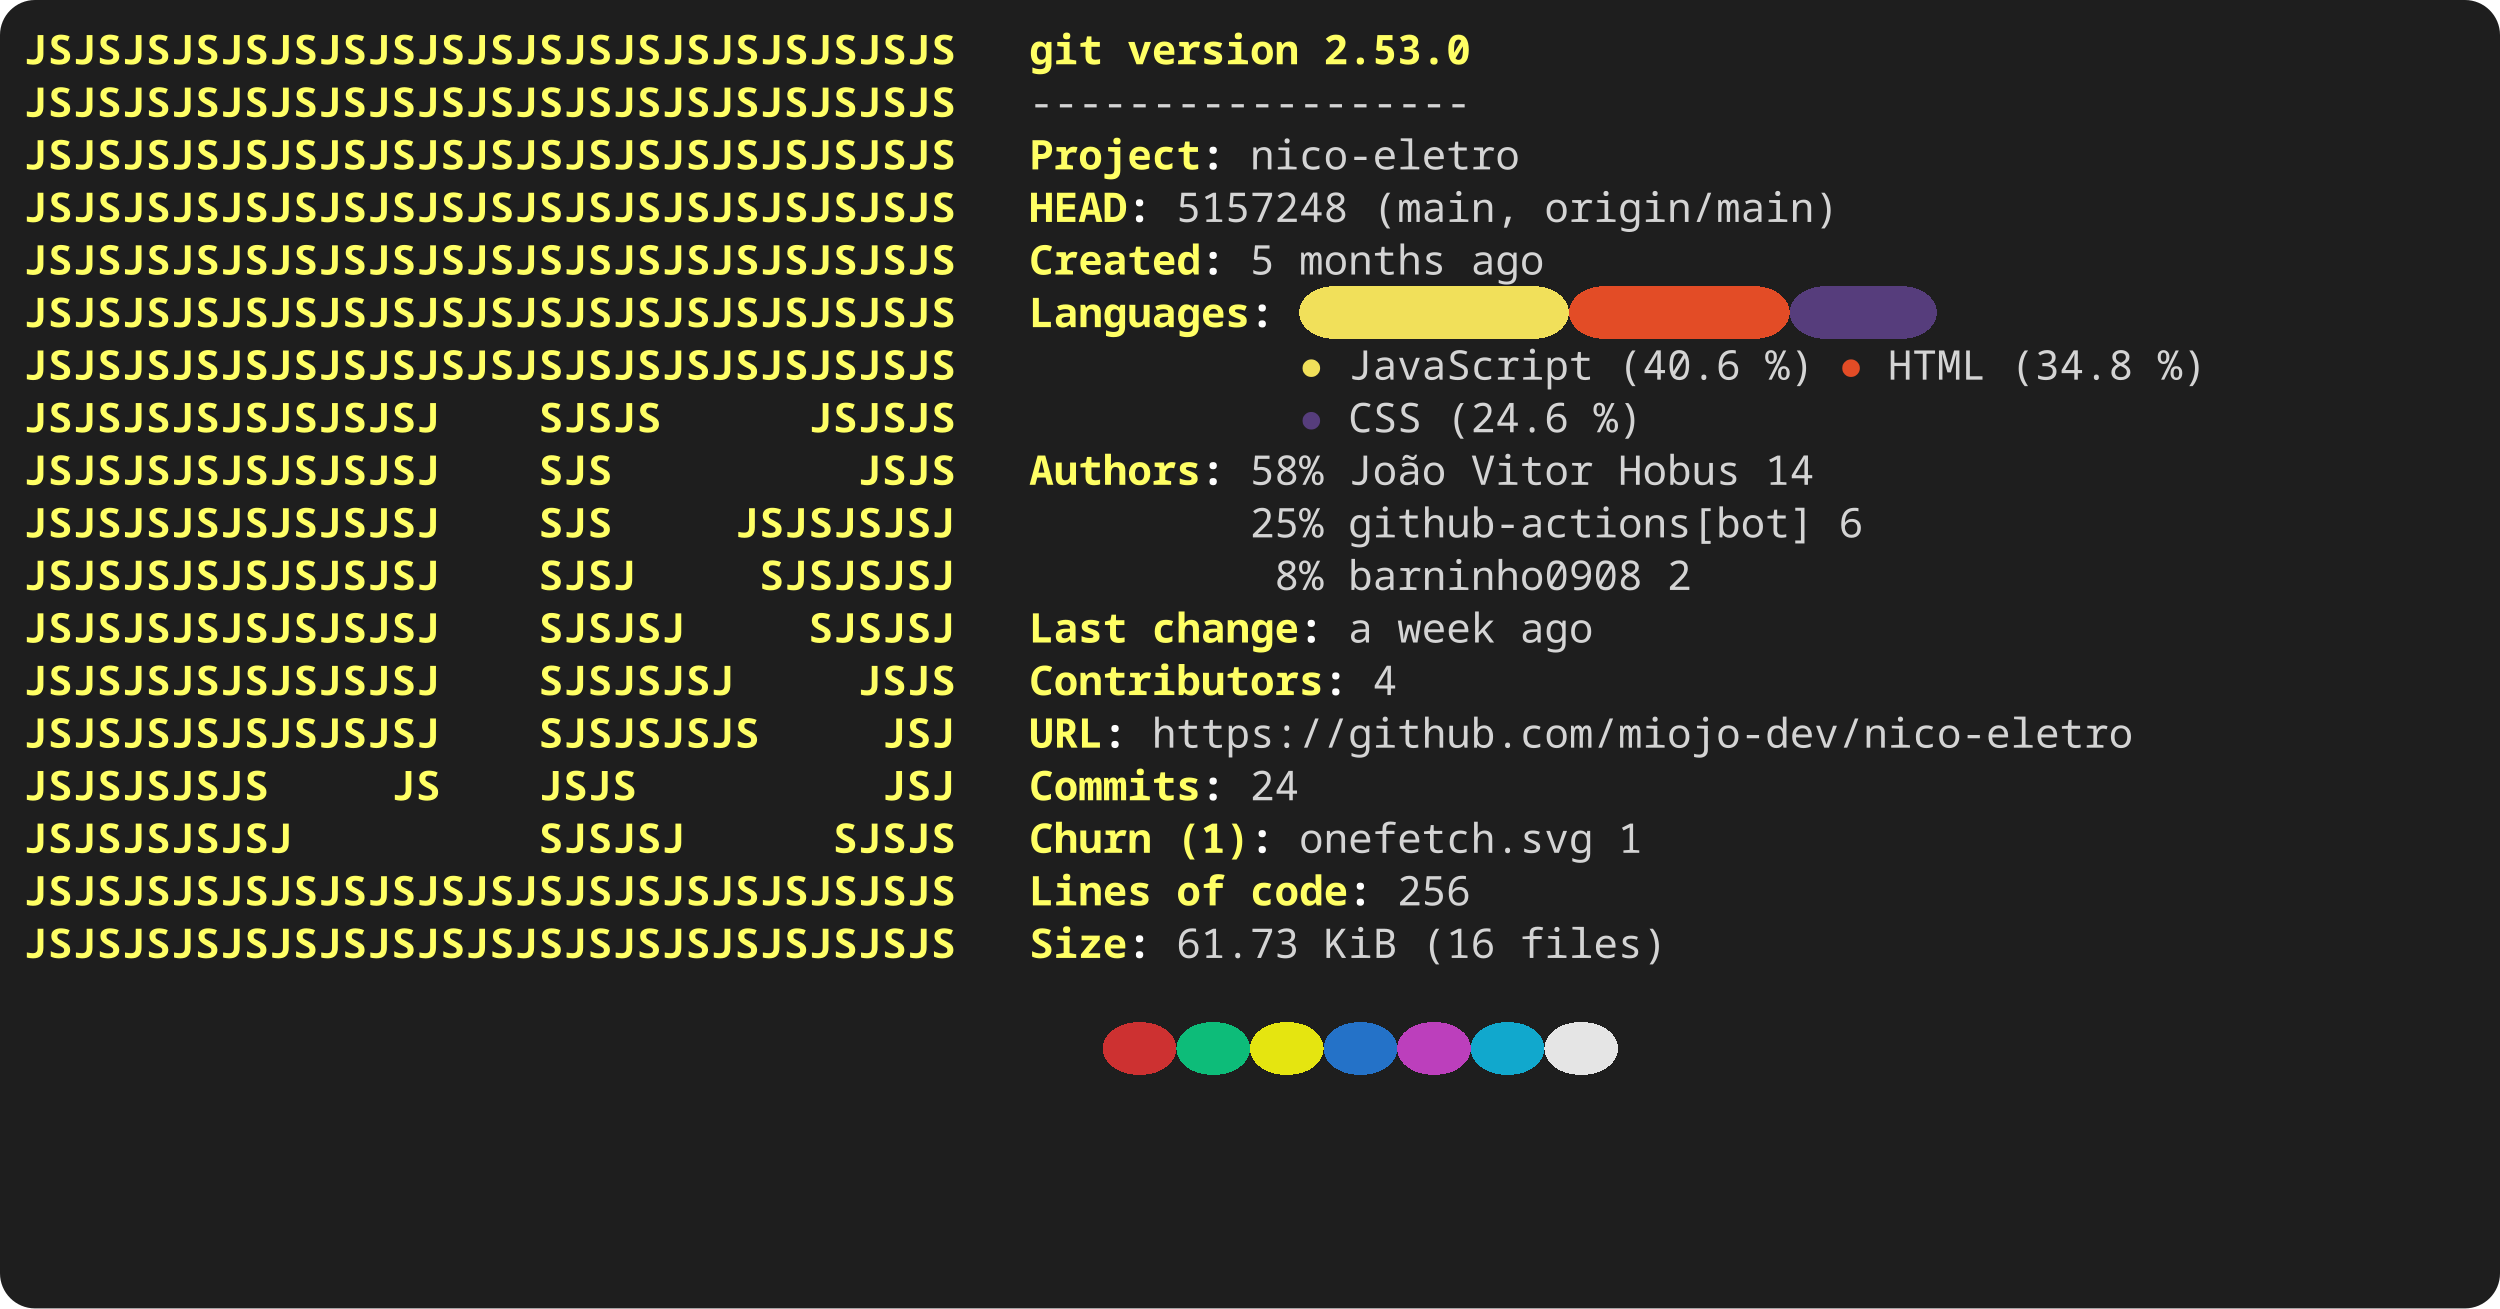
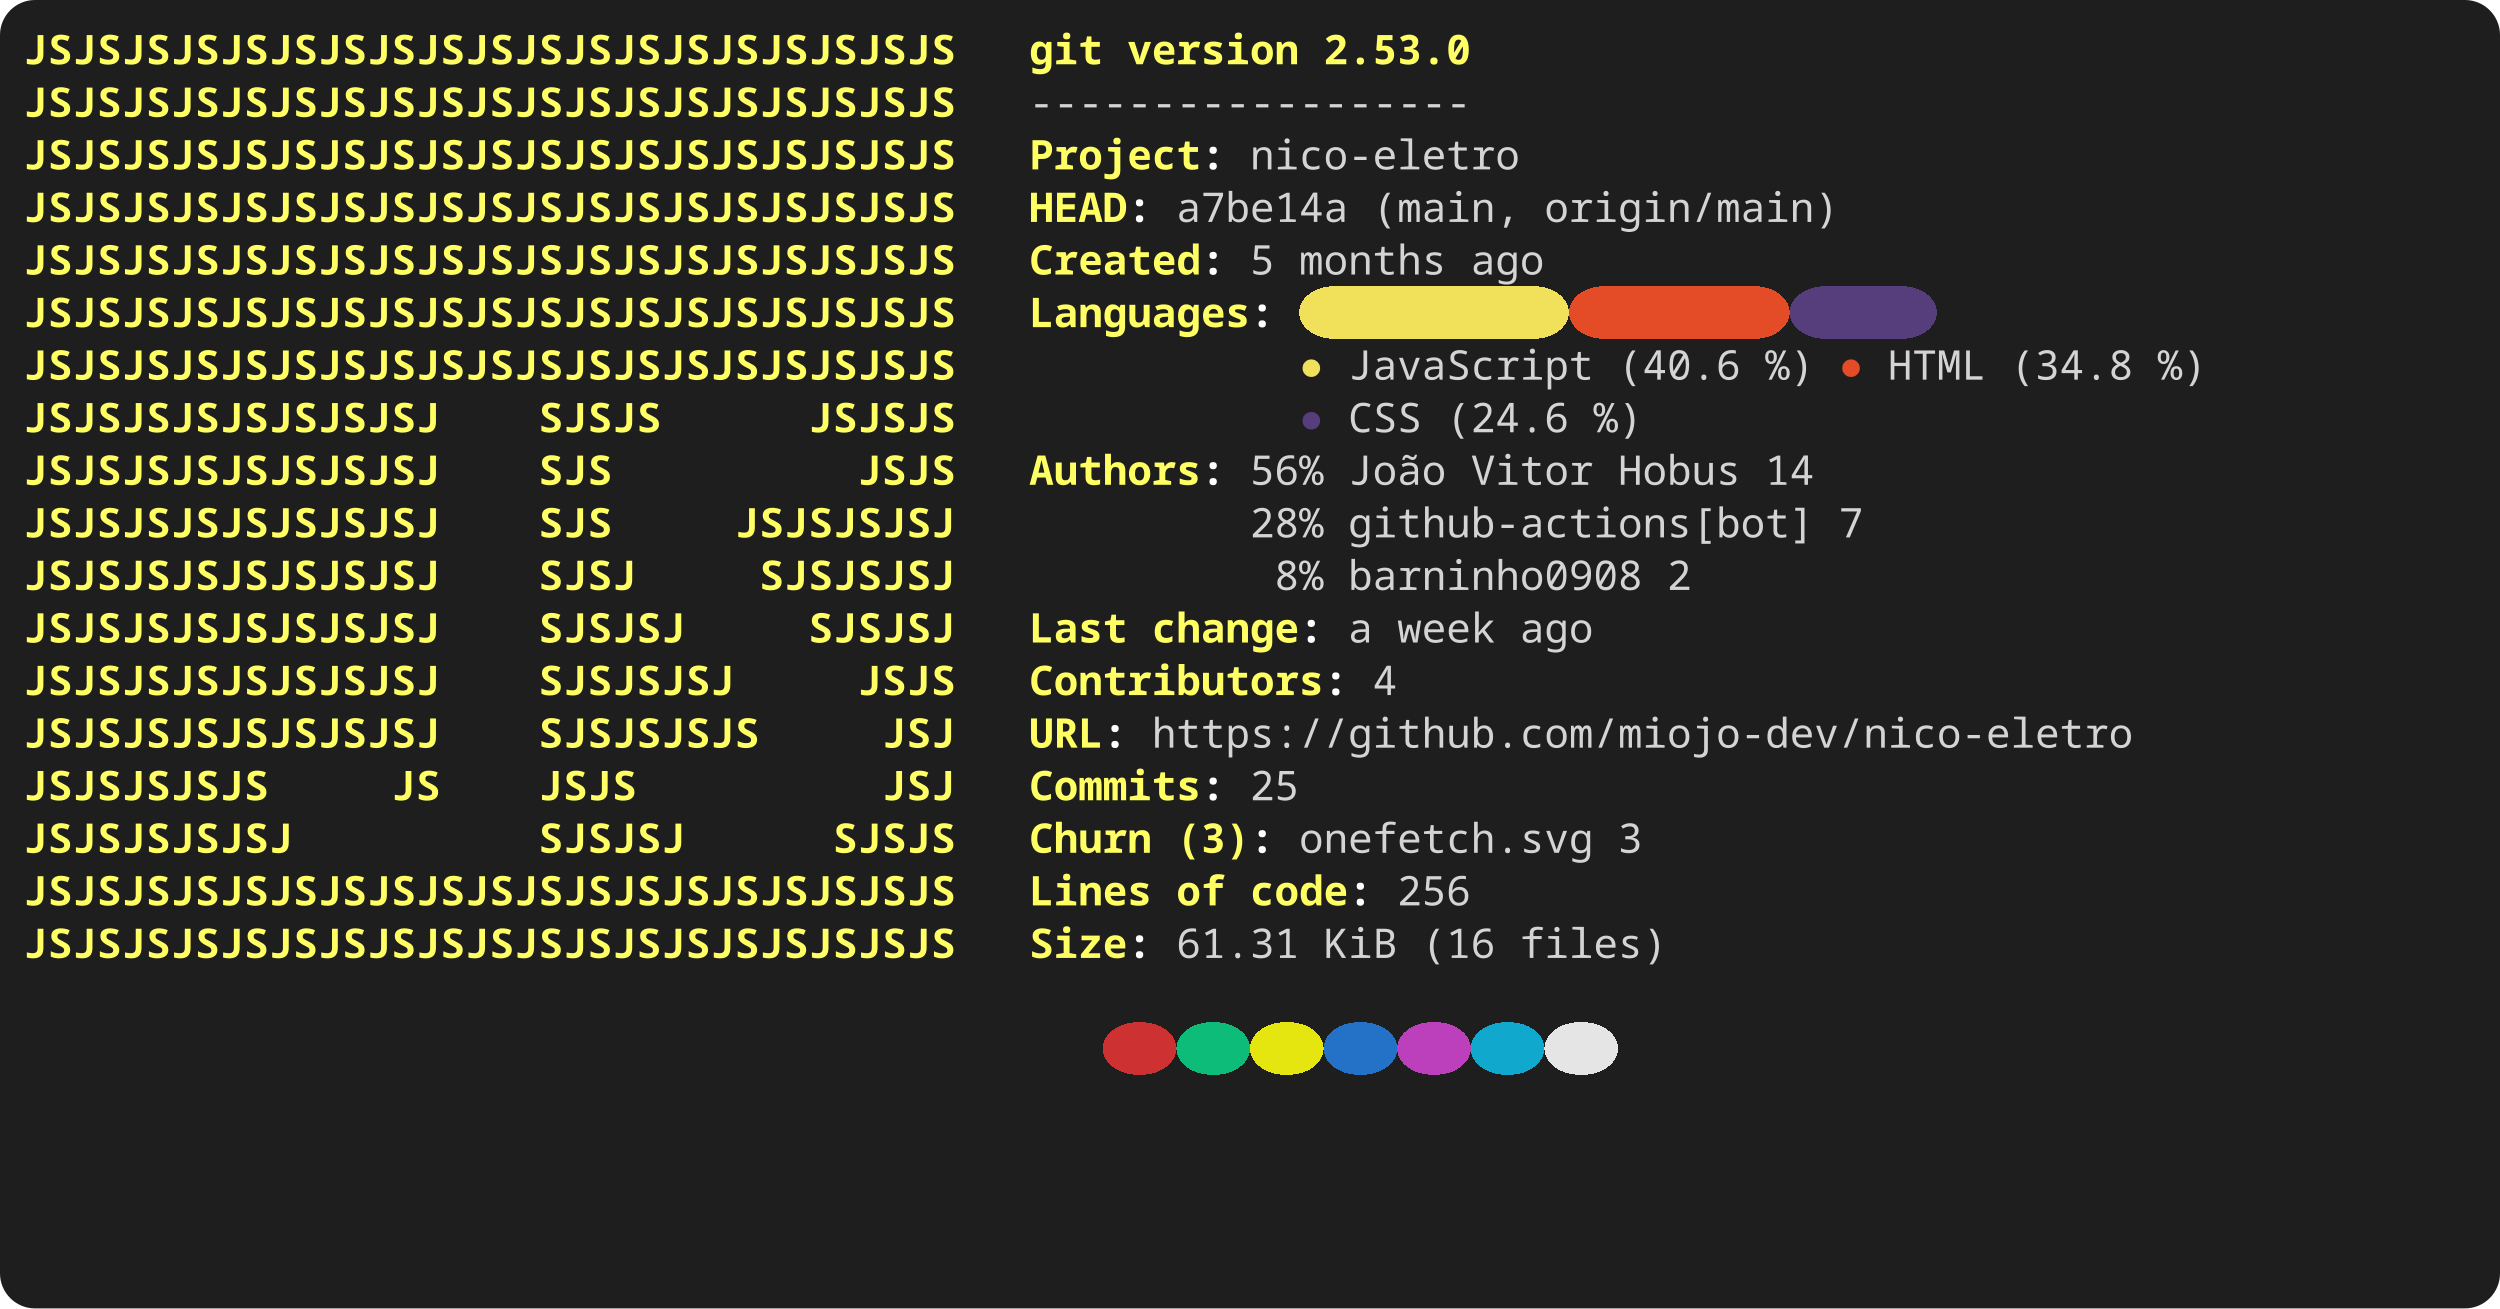
<svg xmlns="http://www.w3.org/2000/svg" width="856" height="448" viewBox="0 0 856 448" role="img" aria-label="console2svg output">
  <style>
.crt {
  font-family: ui-monospace,"JetBrains Mono","Cascadia Mono","Segoe UI Mono","Noto Sans Mono","SFMono-Regular",Menlo,Consolas,monospace;
  font-size: 14px;
}
text {
  dominant-baseline: alphabetic;
}
.bg {
  shape-rendering: crispEdges;
}
</style>
  <rect x="0" y="0" width="856" height="448" fill="#1e1e1e" rx="12" ry="12" />
  <g transform="translate(8 8)">
    <rect width="840" height="432" fill="#1e1e1e" rx="12" ry="12" />
    <text class="crt" x="0" y="14" fill="#FFFF64" textLength="319.2" lengthAdjust="spacing" style="font-weight:bold;">JSJSJSJSJSJSJSJSJSJSJSJSJSJSJSJSJSJSJS</text>
    <text class="crt" x="344.4" y="14" fill="#FFFF64" textLength="25.2" lengthAdjust="spacing" style="font-weight:bold;">git</text>
    <text class="crt" x="378" y="14" fill="#FFFF64" textLength="58.8" lengthAdjust="spacing" style="font-weight:bold;">version</text>
    <text class="crt" x="445.2" y="14" fill="#FFFF64" textLength="50.4" lengthAdjust="spacing" style="font-weight:bold;">2.53.0</text>
    <text class="crt" x="0" y="32" fill="#FFFF64" textLength="319.2" lengthAdjust="spacing" style="font-weight:bold;">JSJSJSJSJSJSJSJSJSJSJSJSJSJSJSJSJSJSJS</text>
    <text class="crt" x="344.4" y="32" fill="#d4d4d4" textLength="151.2" lengthAdjust="spacing">------------------</text>
    <text class="crt" x="0" y="50" fill="#FFFF64" textLength="319.2" lengthAdjust="spacing" style="font-weight:bold;">JSJSJSJSJSJSJSJSJSJSJSJSJSJSJSJSJSJSJS</text>
    <text class="crt" x="344.4" y="50" fill="#FFFF64" textLength="58.8" lengthAdjust="spacing" style="font-weight:bold;">Project</text>
    <text class="crt" x="403.2" y="50" fill="#FEFEFE" textLength="8.4" lengthAdjust="spacing" style="font-weight:bold;">:</text>
    <text class="crt" x="420" y="50" fill="#d4d4d4" textLength="92.4" lengthAdjust="spacing">nico-eletro</text>
    <text class="crt" x="0" y="68" fill="#FFFF64" textLength="319.2" lengthAdjust="spacing" style="font-weight:bold;">JSJSJSJSJSJSJSJSJSJSJSJSJSJSJSJSJSJSJS</text>
    <text class="crt" x="344.4" y="68" fill="#FFFF64" textLength="33.6" lengthAdjust="spacing" style="font-weight:bold;">HEAD</text>
    <text class="crt" x="378" y="68" fill="#FEFEFE" textLength="8.4" lengthAdjust="spacing" style="font-weight:bold;">:</text>
-     <text class="crt" x="394.8" y="68" fill="#d4d4d4" textLength="58.8" lengthAdjust="spacing">5157248</text>
+     <text class="crt" x="394.8" y="68" fill="#d4d4d4" textLength="58.8" lengthAdjust="spacing">a7be14a</text>
    <text class="crt" x="462" y="68" fill="#d4d4d4" textLength="50.4" lengthAdjust="spacing">(main,</text>
    <text class="crt" x="520.8" y="68" fill="#d4d4d4" textLength="100.8" lengthAdjust="spacing">origin/main)</text>
    <text class="crt" x="0" y="86" fill="#FFFF64" textLength="319.2" lengthAdjust="spacing" style="font-weight:bold;">JSJSJSJSJSJSJSJSJSJSJSJSJSJSJSJSJSJSJS</text>
    <text class="crt" x="344.4" y="86" fill="#FFFF64" textLength="58.8" lengthAdjust="spacing" style="font-weight:bold;">Created</text>
    <text class="crt" x="403.2" y="86" fill="#FEFEFE" textLength="8.4" lengthAdjust="spacing" style="font-weight:bold;">:</text>
    <text class="crt" x="420" y="86" fill="#d4d4d4" textLength="8.4" lengthAdjust="spacing">5</text>
    <text class="crt" x="436.8" y="86" fill="#d4d4d4" textLength="50.4" lengthAdjust="spacing">months</text>
    <text class="crt" x="495.6" y="86" fill="#d4d4d4" textLength="25.2" lengthAdjust="spacing">ago</text>
    <rect class="bg" x="436.8" y="90" width="92.4" height="18" fill="#F1E05A" rx="12" ry="12" />
    <rect class="bg" x="529.2" y="90" width="75.6" height="18" fill="#E34C26" rx="12" ry="12" />
    <rect class="bg" x="604.8" y="90" width="50.4" height="18" fill="#563D7C" rx="12" ry="12" />
    <text class="crt" x="0" y="104" fill="#FFFF64" textLength="319.2" lengthAdjust="spacing" style="font-weight:bold;">JSJSJSJSJSJSJSJSJSJSJSJSJSJSJSJSJSJSJS</text>
    <text class="crt" x="344.4" y="104" fill="#FFFF64" textLength="75.6" lengthAdjust="spacing" style="font-weight:bold;">Languages</text>
    <text class="crt" x="420" y="104" fill="#FEFEFE" textLength="8.4" lengthAdjust="spacing" style="font-weight:bold;">:</text>
    <text class="crt" x="0" y="122" fill="#FFFF64" textLength="319.2" lengthAdjust="spacing" style="font-weight:bold;">JSJSJSJSJSJSJSJSJSJSJSJSJSJSJSJSJSJSJS</text>
    <text class="crt" x="436.8" y="122" fill="#F1E05A" textLength="8.4" lengthAdjust="spacing">●</text>
    <text class="crt" x="453.6" y="122" fill="#d4d4d4" textLength="84" lengthAdjust="spacing">JavaScript</text>
    <text class="crt" x="546" y="122" fill="#d4d4d4" textLength="42" lengthAdjust="spacing">(40.6</text>
    <text class="crt" x="596.4" y="122" fill="#d4d4d4" textLength="16.8" lengthAdjust="spacing">%)</text>
    <text class="crt" x="621.6" y="122" fill="#E34C26" textLength="8.4" lengthAdjust="spacing">●</text>
    <text class="crt" x="638.4" y="122" fill="#d4d4d4" textLength="33.6" lengthAdjust="spacing">HTML</text>
    <text class="crt" x="680.4" y="122" fill="#d4d4d4" textLength="42" lengthAdjust="spacing">(34.8</text>
    <text class="crt" x="730.8" y="122" fill="#d4d4d4" textLength="16.8" lengthAdjust="spacing">%)</text>
    <text class="crt" x="0" y="140" fill="#FFFF64" textLength="142.8" lengthAdjust="spacing" style="font-weight:bold;">JSJSJSJSJSJSJSJSJ</text>
    <text class="crt" x="176.4" y="140" fill="#FFFF64" textLength="42" lengthAdjust="spacing" style="font-weight:bold;">SJSJS</text>
    <text class="crt" x="268.8" y="140" fill="#FFFF64" textLength="50.4" lengthAdjust="spacing" style="font-weight:bold;">JSJSJS</text>
    <text class="crt" x="436.8" y="140" fill="#563D7C" textLength="8.4" lengthAdjust="spacing">●</text>
    <text class="crt" x="453.6" y="140" fill="#d4d4d4" textLength="25.2" lengthAdjust="spacing">CSS</text>
    <text class="crt" x="487.2" y="140" fill="#d4d4d4" textLength="42" lengthAdjust="spacing">(24.6</text>
    <text class="crt" x="537.6" y="140" fill="#d4d4d4" textLength="16.8" lengthAdjust="spacing">%)</text>
    <text class="crt" x="0" y="158" fill="#FFFF64" textLength="142.8" lengthAdjust="spacing" style="font-weight:bold;">JSJSJSJSJSJSJSJSJ</text>
    <text class="crt" x="176.4" y="158" fill="#FFFF64" textLength="25.2" lengthAdjust="spacing" style="font-weight:bold;">SJS</text>
    <text class="crt" x="285.6" y="158" fill="#FFFF64" textLength="33.6" lengthAdjust="spacing" style="font-weight:bold;">JSJS</text>
    <text class="crt" x="344.4" y="158" fill="#FFFF64" textLength="58.8" lengthAdjust="spacing" style="font-weight:bold;">Authors</text>
    <text class="crt" x="403.2" y="158" fill="#FEFEFE" textLength="8.4" lengthAdjust="spacing" style="font-weight:bold;">:</text>
-     <text class="crt" x="420" y="158" fill="#d4d4d4" textLength="25.2" lengthAdjust="spacing">58%</text>
+     <text class="crt" x="420" y="158" fill="#d4d4d4" textLength="25.2" lengthAdjust="spacing">56%</text>
    <text class="crt" x="453.6" y="158" fill="#d4d4d4" textLength="33.6" lengthAdjust="spacing">João</text>
    <text class="crt" x="495.6" y="158" fill="#d4d4d4" textLength="42" lengthAdjust="spacing">Vitor</text>
    <text class="crt" x="546" y="158" fill="#d4d4d4" textLength="42" lengthAdjust="spacing">Hobus</text>
    <text class="crt" x="596.4" y="158" fill="#d4d4d4" textLength="16.8" lengthAdjust="spacing">14</text>
    <text class="crt" x="0" y="176" fill="#FFFF64" textLength="142.8" lengthAdjust="spacing" style="font-weight:bold;">JSJSJSJSJSJSJSJSJ</text>
    <text class="crt" x="176.4" y="176" fill="#FFFF64" textLength="25.2" lengthAdjust="spacing" style="font-weight:bold;">SJS</text>
    <text class="crt" x="243.6" y="176" fill="#FFFF64" textLength="75.6" lengthAdjust="spacing" style="font-weight:bold;">JSJSJSJSJ</text>
-     <text class="crt" x="420" y="176" fill="#d4d4d4" textLength="25.2" lengthAdjust="spacing">25%</text>
+     <text class="crt" x="420" y="176" fill="#d4d4d4" textLength="25.2" lengthAdjust="spacing">28%</text>
    <text class="crt" x="453.6" y="176" fill="#d4d4d4" textLength="159.6" lengthAdjust="spacing">github-actions[bot]</text>
-     <text class="crt" x="621.6" y="176" fill="#d4d4d4" textLength="8.4" lengthAdjust="spacing">6</text>
+     <text class="crt" x="621.6" y="176" fill="#d4d4d4" textLength="8.4" lengthAdjust="spacing">7</text>
    <text class="crt" x="0" y="194" fill="#FFFF64" textLength="142.8" lengthAdjust="spacing" style="font-weight:bold;">JSJSJSJSJSJSJSJSJ</text>
    <text class="crt" x="176.4" y="194" fill="#FFFF64" textLength="33.6" lengthAdjust="spacing" style="font-weight:bold;">SJSJ</text>
    <text class="crt" x="252" y="194" fill="#FFFF64" textLength="67.2" lengthAdjust="spacing" style="font-weight:bold;">SJSJSJSJ</text>
    <text class="crt" x="428.4" y="194" fill="#d4d4d4" textLength="16.8" lengthAdjust="spacing">8%</text>
    <text class="crt" x="453.6" y="194" fill="#d4d4d4" textLength="100.8" lengthAdjust="spacing">barninho0908</text>
    <text class="crt" x="562.8" y="194" fill="#d4d4d4" textLength="8.4" lengthAdjust="spacing">2</text>
    <text class="crt" x="0" y="212" fill="#FFFF64" textLength="142.8" lengthAdjust="spacing" style="font-weight:bold;">JSJSJSJSJSJSJSJSJ</text>
    <text class="crt" x="176.4" y="212" fill="#FFFF64" textLength="50.4" lengthAdjust="spacing" style="font-weight:bold;">SJSJSJ</text>
    <text class="crt" x="268.8" y="212" fill="#FFFF64" textLength="50.4" lengthAdjust="spacing" style="font-weight:bold;">SJSJSJ</text>
    <text class="crt" x="344.4" y="212" fill="#FFFF64" textLength="33.6" lengthAdjust="spacing" style="font-weight:bold;">Last</text>
    <text class="crt" x="386.4" y="212" fill="#FFFF64" textLength="50.4" lengthAdjust="spacing" style="font-weight:bold;">change</text>
    <text class="crt" x="436.8" y="212" fill="#FEFEFE" textLength="8.4" lengthAdjust="spacing" style="font-weight:bold;">:</text>
    <text class="crt" x="453.6" y="212" fill="#d4d4d4" textLength="8.4" lengthAdjust="spacing">a</text>
    <text class="crt" x="470.4" y="212" fill="#d4d4d4" textLength="33.6" lengthAdjust="spacing">week</text>
    <text class="crt" x="512.4" y="212" fill="#d4d4d4" textLength="25.2" lengthAdjust="spacing">ago</text>
    <text class="crt" x="0" y="230" fill="#FFFF64" textLength="142.8" lengthAdjust="spacing" style="font-weight:bold;">JSJSJSJSJSJSJSJSJ</text>
    <text class="crt" x="176.4" y="230" fill="#FFFF64" textLength="67.2" lengthAdjust="spacing" style="font-weight:bold;">SJSJSJSJ</text>
    <text class="crt" x="285.6" y="230" fill="#FFFF64" textLength="33.6" lengthAdjust="spacing" style="font-weight:bold;">JSJS</text>
    <text class="crt" x="344.4" y="230" fill="#FFFF64" textLength="100.8" lengthAdjust="spacing" style="font-weight:bold;">Contributors</text>
    <text class="crt" x="445.2" y="230" fill="#FEFEFE" textLength="8.4" lengthAdjust="spacing" style="font-weight:bold;">:</text>
    <text class="crt" x="462" y="230" fill="#d4d4d4" textLength="8.4" lengthAdjust="spacing">4</text>
    <text class="crt" x="0" y="248" fill="#FFFF64" textLength="142.8" lengthAdjust="spacing" style="font-weight:bold;">JSJSJSJSJSJSJSJSJ</text>
    <text class="crt" x="176.4" y="248" fill="#FFFF64" textLength="75.6" lengthAdjust="spacing" style="font-weight:bold;">SJSJSJSJS</text>
    <text class="crt" x="294" y="248" fill="#FFFF64" textLength="25.2" lengthAdjust="spacing" style="font-weight:bold;">JSJ</text>
    <text class="crt" x="344.4" y="248" fill="#FFFF64" textLength="25.2" lengthAdjust="spacing" style="font-weight:bold;">URL</text>
    <text class="crt" x="369.6" y="248" fill="#FEFEFE" textLength="8.4" lengthAdjust="spacing" style="font-weight:bold;">:</text>
    <text class="crt" x="386.4" y="248" fill="#d4d4d4" textLength="336" lengthAdjust="spacing">https://github.com/miojo-dev/nico-eletro</text>
    <text class="crt" x="0" y="266" fill="#FFFF64" textLength="84" lengthAdjust="spacing" style="font-weight:bold;">JSJSJSJSJS</text>
    <text class="crt" x="126" y="266" fill="#FFFF64" textLength="16.8" lengthAdjust="spacing" style="font-weight:bold;">JS</text>
    <text class="crt" x="176.4" y="266" fill="#FFFF64" textLength="33.6" lengthAdjust="spacing" style="font-weight:bold;">JSJS</text>
    <text class="crt" x="294" y="266" fill="#FFFF64" textLength="25.2" lengthAdjust="spacing" style="font-weight:bold;">JSJ</text>
    <text class="crt" x="344.4" y="266" fill="#FFFF64" textLength="58.8" lengthAdjust="spacing" style="font-weight:bold;">Commits</text>
    <text class="crt" x="403.2" y="266" fill="#FEFEFE" textLength="8.4" lengthAdjust="spacing" style="font-weight:bold;">:</text>
-     <text class="crt" x="420" y="266" fill="#d4d4d4" textLength="16.8" lengthAdjust="spacing">24</text>
+     <text class="crt" x="420" y="266" fill="#d4d4d4" textLength="16.8" lengthAdjust="spacing">25</text>
    <text class="crt" x="0" y="284" fill="#FFFF64" textLength="92.4" lengthAdjust="spacing" style="font-weight:bold;">JSJSJSJSJSJ</text>
    <text class="crt" x="176.4" y="284" fill="#FFFF64" textLength="50.4" lengthAdjust="spacing" style="font-weight:bold;">SJSJSJ</text>
    <text class="crt" x="277.2" y="284" fill="#FFFF64" textLength="42" lengthAdjust="spacing" style="font-weight:bold;">SJSJS</text>
    <text class="crt" x="344.4" y="284" fill="#FFFF64" textLength="42" lengthAdjust="spacing" style="font-weight:bold;">Churn</text>
-     <text class="crt" x="394.8" y="284" fill="#FFFF64" textLength="25.2" lengthAdjust="spacing" style="font-weight:bold;">(1)</text>
+     <text class="crt" x="394.8" y="284" fill="#FFFF64" textLength="25.2" lengthAdjust="spacing" style="font-weight:bold;">(3)</text>
    <text class="crt" x="420" y="284" fill="#FEFEFE" textLength="8.4" lengthAdjust="spacing" style="font-weight:bold;">:</text>
    <text class="crt" x="436.8" y="284" fill="#d4d4d4" textLength="100.8" lengthAdjust="spacing">onefetch.svg</text>
-     <text class="crt" x="546" y="284" fill="#d4d4d4" textLength="8.4" lengthAdjust="spacing">1</text>
+     <text class="crt" x="546" y="284" fill="#d4d4d4" textLength="8.4" lengthAdjust="spacing">3</text>
    <text class="crt" x="0" y="302" fill="#FFFF64" textLength="319.2" lengthAdjust="spacing" style="font-weight:bold;">JSJSJSJSJSJSJSJSJSJSJSJSJSJSJSJSJSJSJS</text>
    <text class="crt" x="344.4" y="302" fill="#FFFF64" textLength="42" lengthAdjust="spacing" style="font-weight:bold;">Lines</text>
    <text class="crt" x="394.8" y="302" fill="#FFFF64" textLength="16.8" lengthAdjust="spacing" style="font-weight:bold;">of</text>
    <text class="crt" x="420" y="302" fill="#FFFF64" textLength="33.6" lengthAdjust="spacing" style="font-weight:bold;">code</text>
    <text class="crt" x="453.6" y="302" fill="#FEFEFE" textLength="8.4" lengthAdjust="spacing" style="font-weight:bold;">:</text>
    <text class="crt" x="470.4" y="302" fill="#d4d4d4" textLength="25.2" lengthAdjust="spacing">256</text>
    <text class="crt" x="0" y="320" fill="#FFFF64" textLength="319.2" lengthAdjust="spacing" style="font-weight:bold;">JSJSJSJSJSJSJSJSJSJSJSJSJSJSJSJSJSJSJS</text>
    <text class="crt" x="344.4" y="320" fill="#FFFF64" textLength="33.6" lengthAdjust="spacing" style="font-weight:bold;">Size</text>
    <text class="crt" x="378" y="320" fill="#FEFEFE" textLength="8.4" lengthAdjust="spacing" style="font-weight:bold;">:</text>
-     <text class="crt" x="394.8" y="320" fill="#d4d4d4" textLength="42" lengthAdjust="spacing">61.73</text>
+     <text class="crt" x="394.8" y="320" fill="#d4d4d4" textLength="42" lengthAdjust="spacing">61.31</text>
    <text class="crt" x="445.2" y="320" fill="#d4d4d4" textLength="25.2" lengthAdjust="spacing">KiB</text>
    <text class="crt" x="478.8" y="320" fill="#d4d4d4" textLength="25.2" lengthAdjust="spacing">(16</text>
    <text class="crt" x="512.4" y="320" fill="#d4d4d4" textLength="50.4" lengthAdjust="spacing">files)</text>
    <rect class="bg" x="369.6" y="342" width="25.2" height="18" fill="#cd3131" rx="12" ry="12" />
    <rect class="bg" x="394.8" y="342" width="25.2" height="18" fill="#0dbc79" rx="12" ry="12" />
    <rect class="bg" x="420" y="342" width="25.2" height="18" fill="#e5e510" rx="12" ry="12" />
    <rect class="bg" x="445.2" y="342" width="25.2" height="18" fill="#2472c8" rx="12" ry="12" />
    <rect class="bg" x="470.4" y="342" width="25.2" height="18" fill="#bc3fbc" rx="12" ry="12" />
    <rect class="bg" x="495.6" y="342" width="25.2" height="18" fill="#11a8cd" rx="12" ry="12" />
    <rect class="bg" x="520.8" y="342" width="25.2" height="18" fill="#e5e5e5" rx="12" ry="12" />
  </g>
</svg>
